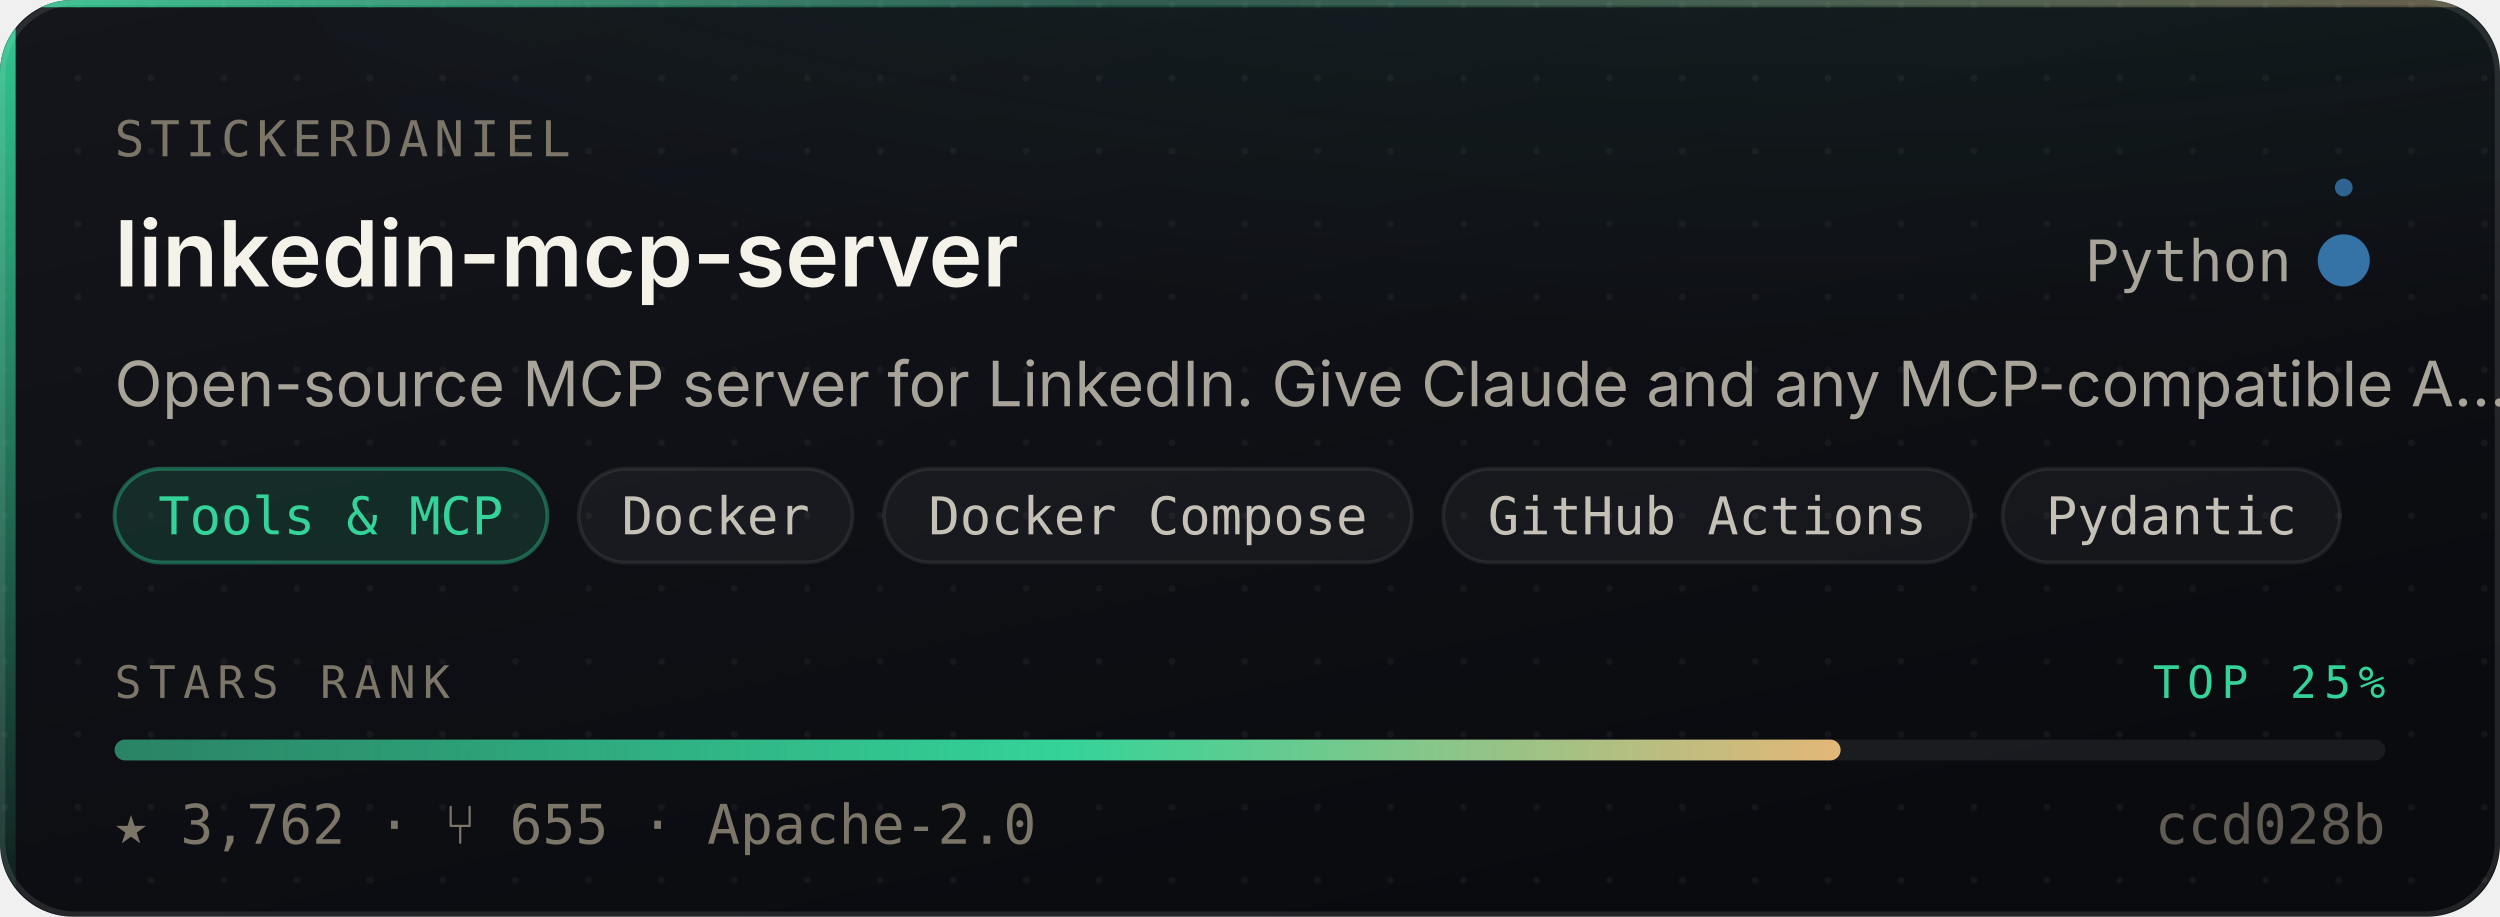
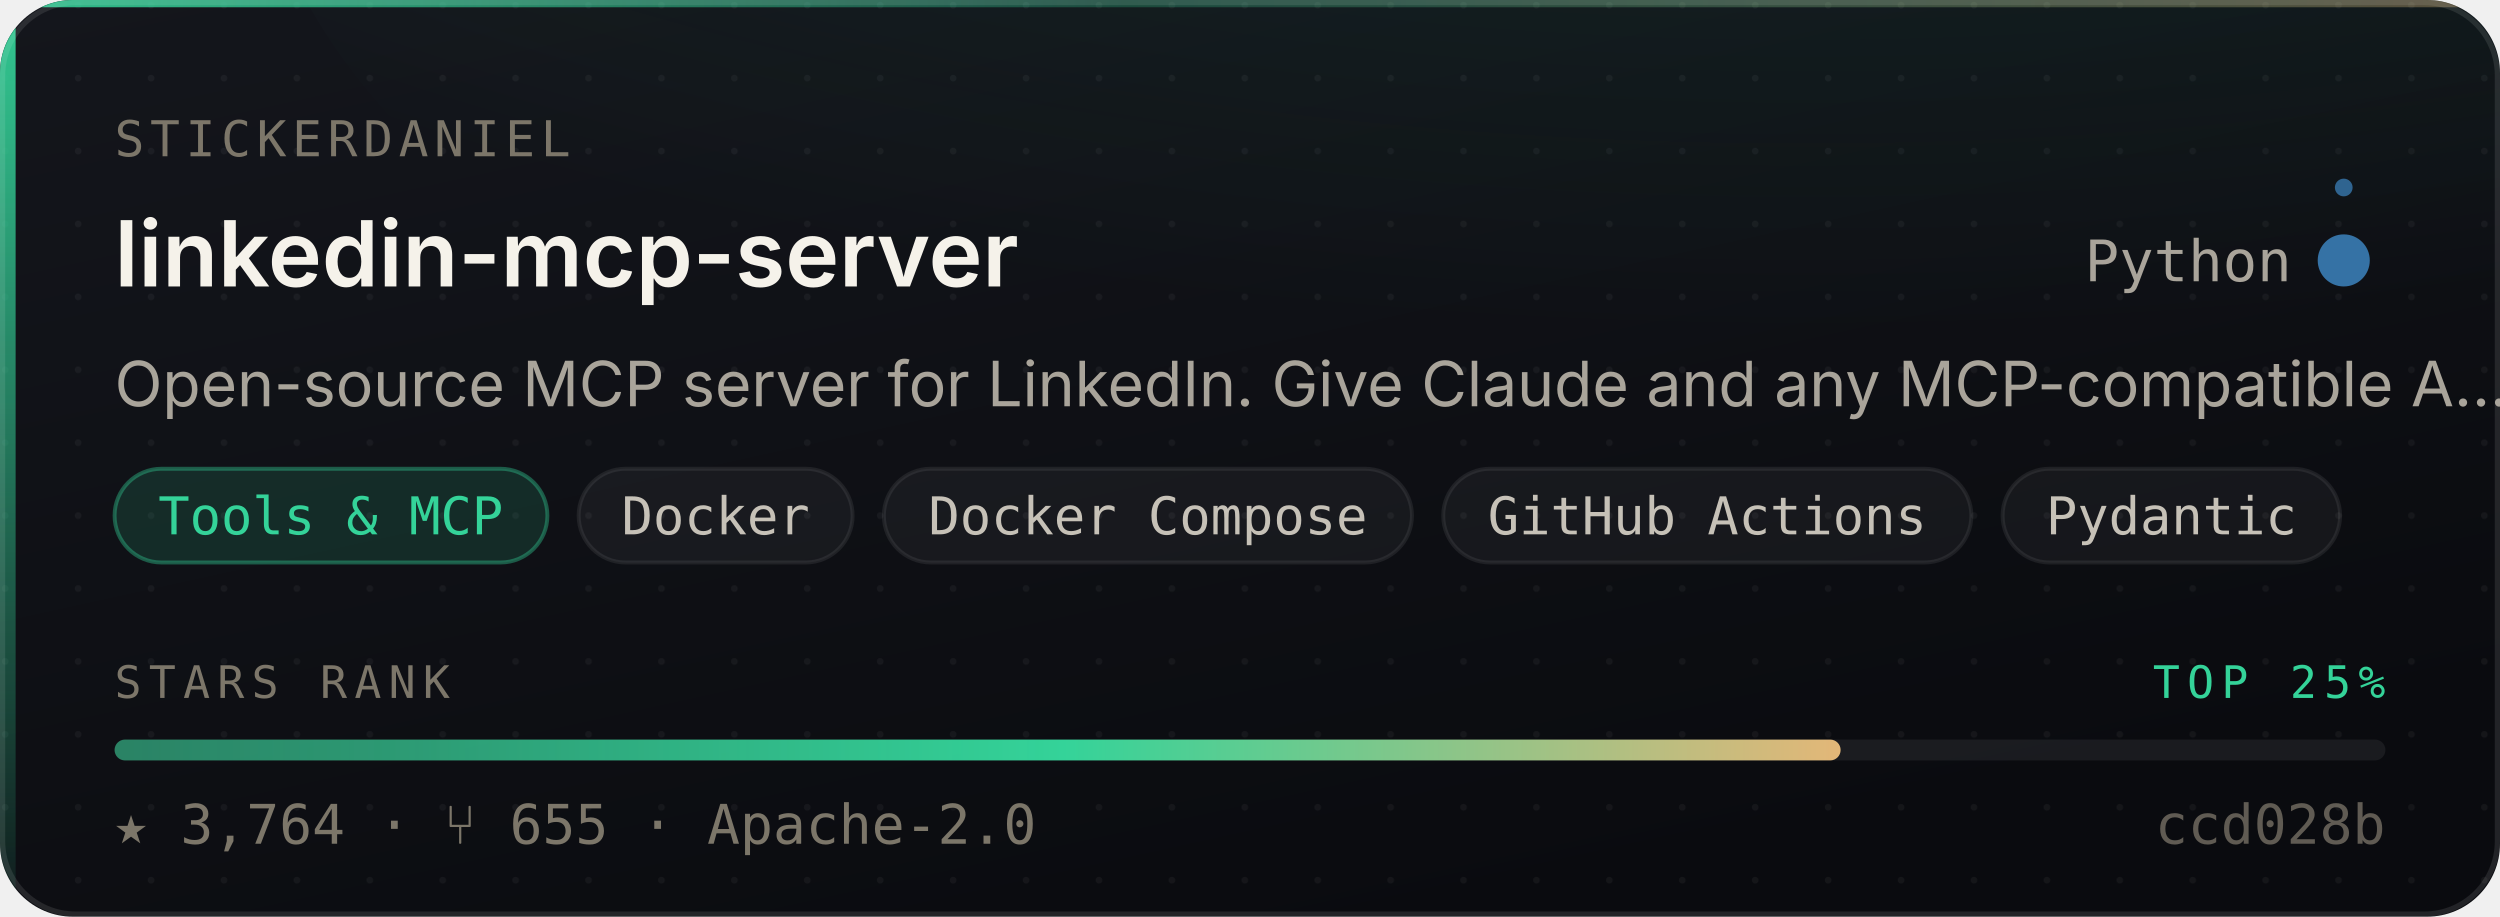
- <svg xmlns="http://www.w3.org/2000/svg" width="480" height="176" viewBox="0 0 480 176" role="img" aria-label="stickerdaniel/linkedin-mcp-server — Tools &amp; MCP, 3,762 stars, top 25% of this corpus">
+ <svg xmlns="http://www.w3.org/2000/svg" width="480" height="176" viewBox="0 0 480 176" role="img" aria-label="stickerdaniel/linkedin-mcp-server — Tools &amp; MCP, 3,764 stars, top 25% of this corpus">
  <style>
    /* Motion is additive decoration. With reduced motion requested the whole
       motion layer is hidden and the card is still complete and correct. */
    @media (prefers-reduced-motion: reduce){ .mo{ display:none } }
  </style>
  <defs>
    <linearGradient id="surface" x1="0" y1="0" x2="0.6" y2="1">
      <stop offset="0" stop-color="#14161C" />
      <stop offset="1" stop-color="#0A0B0F" />
    </linearGradient>
    <linearGradient id="edge" x1="0" y1="0" x2="1" y2="0">
      <stop offset="0" stop-color="#34D399" stop-opacity="0.9" />
      <stop offset="0.45" stop-color="#34D399" stop-opacity="0.25" />
      <stop offset="1" stop-color="#E3B778" stop-opacity="0.35" />
    </linearGradient>
    <linearGradient id="rail" x1="0" y1="0" x2="0" y2="1">
      <stop offset="0" stop-color="#34D399" stop-opacity="0.95" />
      <stop offset="1" stop-color="#34D399" stop-opacity="0.06" />
    </linearGradient>
    <radialGradient id="glow" cx="0.5" cy="0" r="0.85">
      <stop offset="0" stop-color="#34D399" stop-opacity="0.20" />
      <stop offset="1" stop-color="#34D399" stop-opacity="0" />
    </radialGradient>
    <linearGradient id="sheen" x1="0" y1="0" x2="1" y2="0">
      <stop offset="0" stop-color="#ffffff" stop-opacity="0" />
      <stop offset="0.5" stop-color="#ffffff" stop-opacity="0.055" />
      <stop offset="1" stop-color="#ffffff" stop-opacity="0" />
    </linearGradient>
    <linearGradient id="rankFill" x1="0" y1="0" x2="1" y2="0">
      <stop offset="0" stop-color="rgba(52,211,153,0.55)" />
      <stop offset="0.55" stop-color="#34D399" />
      <stop offset="1" stop-color="#E3B778" />
    </linearGradient>
    <pattern id="dots" width="14" height="14" patternUnits="userSpaceOnUse">
      <circle cx="1" cy="1" r="0.65" fill="#ffffff" opacity="0.045" />
    </pattern>
    <clipPath id="frame">
      <rect x="0" y="0" width="480" height="176" rx="14" />
    </clipPath>
  </defs>
  <g clip-path="url(#frame)">
    <rect width="480" height="176" fill="url(#surface)" />
    <rect width="480" height="176" fill="url(#dots)" />
    <ellipse cx="345.6" cy="-40" rx="297.6" ry="150" fill="url(#glow)" />
    <rect x="0" y="0" width="3" height="176" fill="url(#rail)" />
    <rect x="0" y="0" width="480" height="1.4" fill="url(#edge)" />
  </g>
  <rect x="0.5" y="0.5" width="479" height="175" rx="14" fill="none" stroke="rgba(255,255,255,0.10)" stroke-width="1" />
  <g class="mo" clip-path="url(#frame)">
    <rect x="-150" y="0" width="130" height="176" fill="url(#sheen)">
      <animate attributeName="x" values="-150;500" dur="5.5s" repeatCount="indefinite" />
    </rect>
    <circle r="2.6" fill="#34D399" opacity="0">
      <animateMotion dur="3.4s" repeatCount="indefinite" calcMode="linear" keyPoints="0.04;0.96" keyTimes="0;1" path="M1.5 0 L1.5 176" />
      <animate attributeName="opacity" values="0;0.95;0.95;0" keyTimes="0;0.12;0.82;1" dur="3.4s" repeatCount="indefinite" />
    </circle>
  </g>
  <text x="22" y="30" font-size="9.5" letter-spacing="1.1" fill="#7C7669" font-family="ui-monospace,SFMono-Regular,'SF Mono',Menlo,monospace">STICKERDANIEL</text>
  <text x="22" y="55" font-size="17.5" font-weight="600" fill="#F5F2EA" font-family="-apple-system,BlinkMacSystemFont,'Segoe UI',Inter,Helvetica,Arial,sans-serif">linkedin-mcp-server</text>
  <text x="440" y="54" font-size="11" fill="#A9A49A" text-anchor="end" font-family="ui-monospace,SFMono-Regular,'SF Mono',Menlo,monospace">Python</text>
  <circle cx="450" cy="50" r="4.5" fill="#3572A5" />
  <g class="mo">
    <g>
      <animateTransform attributeName="transform" type="rotate" from="0 450 50" to="360 450 50" dur="7s" repeatCount="indefinite" />
      <circle cx="450" cy="36" r="1.7" fill="#3572A5" opacity="0.85" />
    </g>
    <circle cx="450" cy="50" r="4.5" fill="none" stroke="#3572A5" stroke-width="1">
      <animate attributeName="r" values="4.5;11;4.5" dur="4s" repeatCount="indefinite" />
      <animate attributeName="stroke-opacity" values="0.5;0;0.5" dur="4s" repeatCount="indefinite" />
    </circle>
  </g>
  <text x="22" y="78" font-size="12" fill="#A9A49A" font-family="-apple-system,BlinkMacSystemFont,'Segoe UI',Inter,Helvetica,Arial,sans-serif">Open-source MCP server for LinkedIn. Give Claude and any MCP-compatible A…</text>
  <rect x="22.0" y="90" width="83.1" height="18" rx="9" fill="rgba(52,211,153,0.14)" stroke="rgba(52,211,153,0.38)" stroke-width="0.75" />
  <text x="63.5" y="102.6" font-size="10" fill="#34D399" text-anchor="middle" font-family="ui-monospace,SFMono-Regular,'SF Mono',Menlo,monospace">Tools &amp; MCP</text>
  <rect x="111.1" y="90" width="52.6" height="18" rx="9" fill="rgba(255,255,255,0.045)" stroke="rgba(255,255,255,0.075)" stroke-width="0.75" />
  <text x="137.4" y="102.6" font-size="10" fill="#C6C1B7" text-anchor="middle" font-family="ui-monospace,SFMono-Regular,'SF Mono',Menlo,monospace">Docker</text>
  <rect x="169.7" y="90" width="101.4" height="18" rx="9" fill="rgba(255,255,255,0.045)" stroke="rgba(255,255,255,0.075)" stroke-width="0.75" />
  <text x="220.4" y="102.6" font-size="10" fill="#C6C1B7" text-anchor="middle" font-family="ui-monospace,SFMono-Regular,'SF Mono',Menlo,monospace">Docker Compose</text>
  <rect x="277.1" y="90" width="101.4" height="18" rx="9" fill="rgba(255,255,255,0.045)" stroke="rgba(255,255,255,0.075)" stroke-width="0.75" />
  <text x="327.8" y="102.6" font-size="10" fill="#C6C1B7" text-anchor="middle" font-family="ui-monospace,SFMono-Regular,'SF Mono',Menlo,monospace">GitHub Actions</text>
  <rect x="384.5" y="90" width="64.8" height="18" rx="9" fill="rgba(255,255,255,0.045)" stroke="rgba(255,255,255,0.075)" stroke-width="0.75" />
  <text x="416.9" y="102.6" font-size="10" fill="#C6C1B7" text-anchor="middle" font-family="ui-monospace,SFMono-Regular,'SF Mono',Menlo,monospace">Pydantic</text>
  <text x="22" y="134" font-size="8.6" letter-spacing="1.4" fill="#7C7669" font-family="ui-monospace,SFMono-Regular,'SF Mono',Menlo,monospace">STARS RANK</text>
  <text x="458" y="134" font-size="8.6" letter-spacing="1.4" fill="#34D399" text-anchor="end" font-family="ui-monospace,SFMono-Regular,'SF Mono',Menlo,monospace">TOP 25%</text>
  <rect x="22" y="142" width="436" height="4" rx="2" fill="rgba(255,255,255,0.07)" />
  <rect x="22" y="142" width="331.4" height="4" rx="2" fill="url(#rankFill)">
    <animate attributeName="width" from="0" to="331.4" dur="1.1s" fill="freeze" calcMode="spline" keySplines="0.16 1 0.3 1" keyTimes="0;1" />
  </rect>
-   <text x="22" y="162" font-size="10.5" fill="#7C7669" font-family="ui-monospace,SFMono-Regular,'SF Mono',Menlo,monospace">★ 3,762   ·   ⑂ 655   ·   Apache-2.0</text>
+   <text x="22" y="162" font-size="10.5" fill="#7C7669" font-family="ui-monospace,SFMono-Regular,'SF Mono',Menlo,monospace">★ 3,764   ·   ⑂ 655   ·   Apache-2.0</text>
  <text x="458" y="162" font-size="10.5" fill="#7C7669" text-anchor="end" font-family="ui-monospace,SFMono-Regular,'SF Mono',Menlo,monospace" opacity="0.75">ccd028b</text>
</svg>
